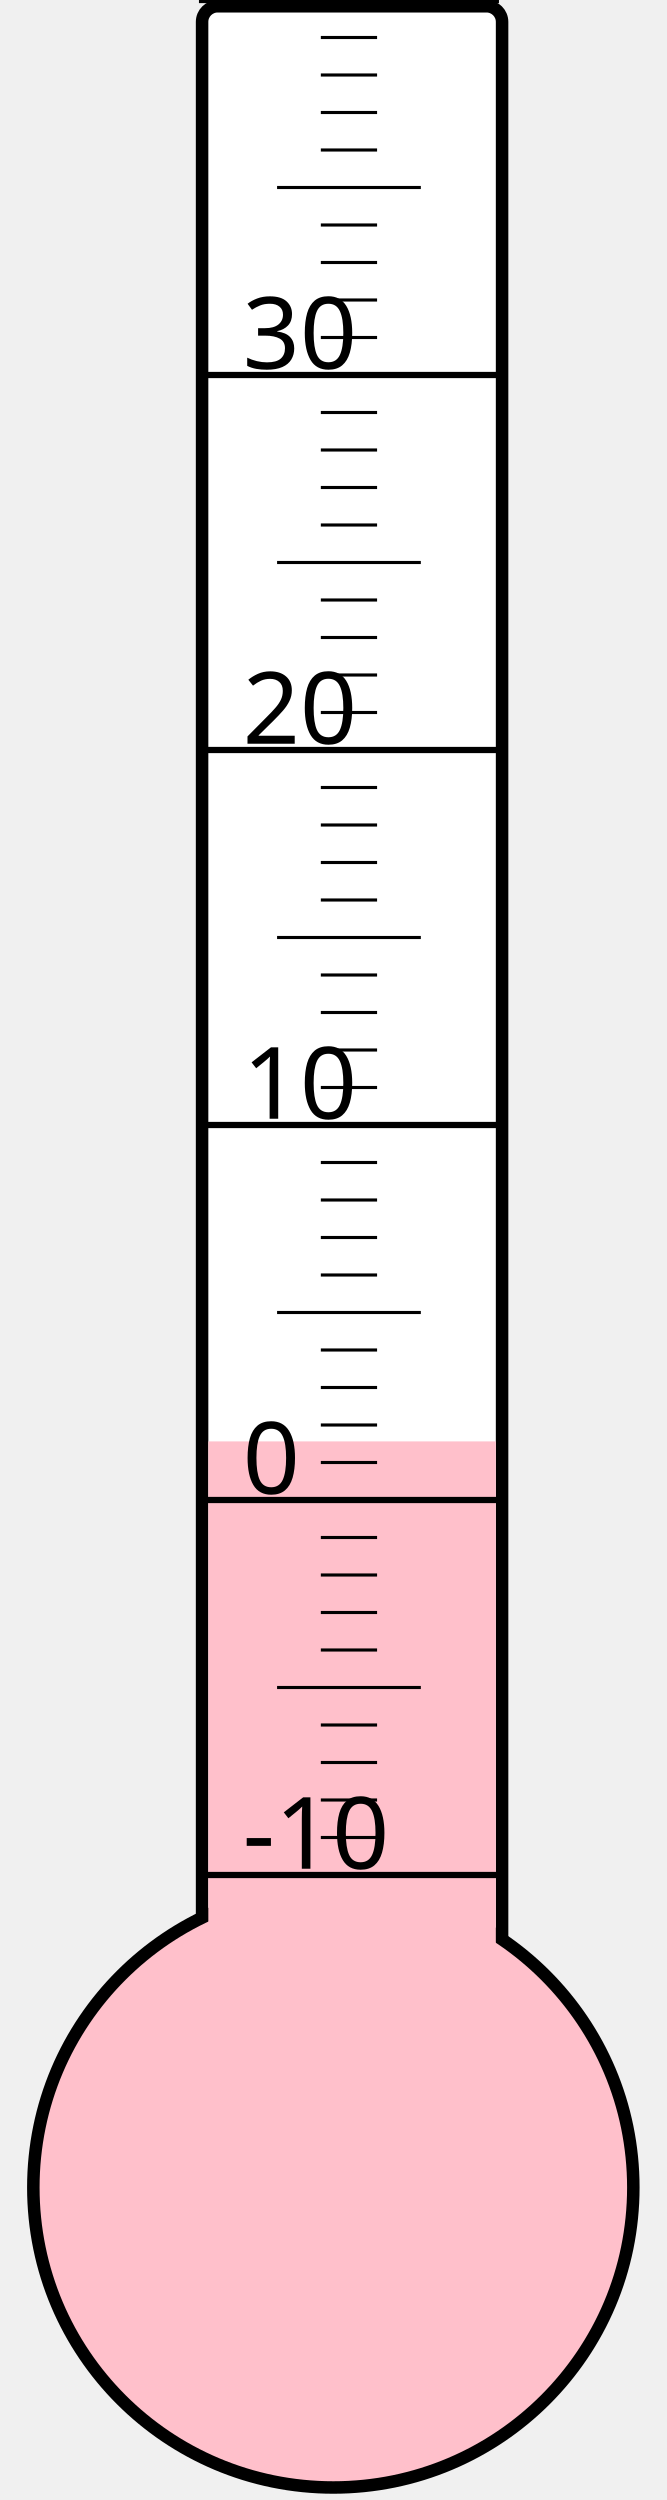
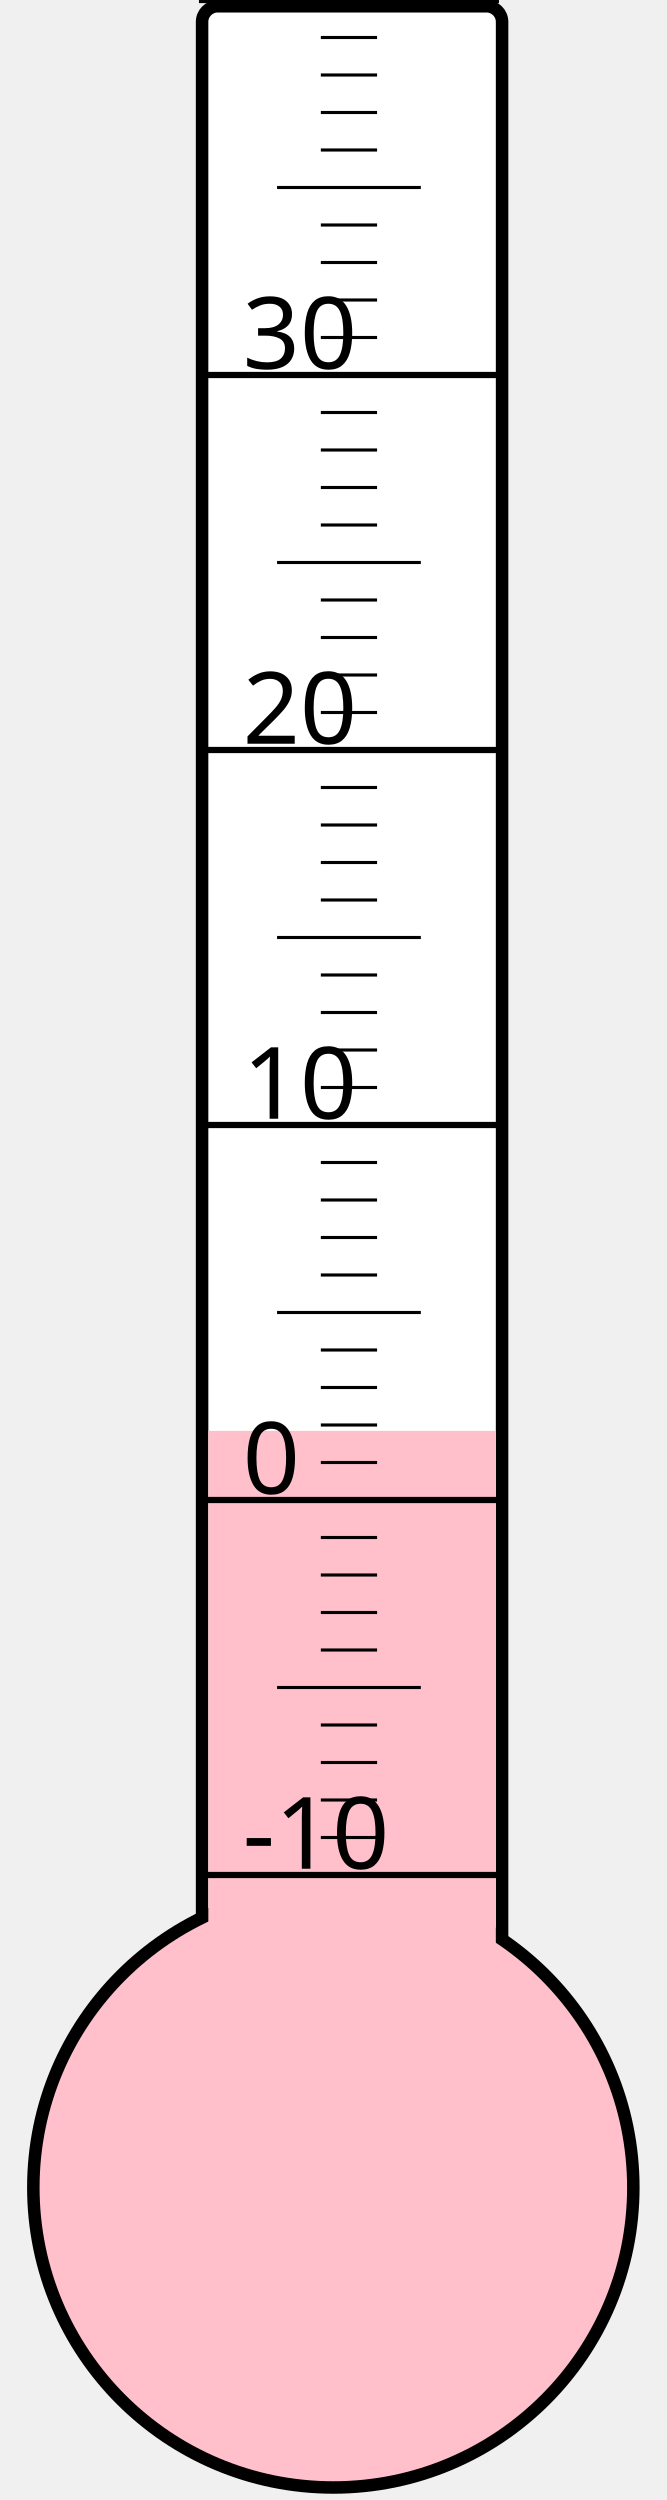
<svg xmlns="http://www.w3.org/2000/svg" width="40px" height="150px" viewBox="0 0 200 800">
  <rect width="200" height="800" x="0" y="0" style="fill: #ffffeb; fill-opacity: 0;" />
  <rect width="96" height="680" x="58" y="2" rx="5" ry="5" style="fill: white; fill-opacity: 1; stroke: black; stroke-width: 4;" />
  <circle cx="100" cy="700" r="96" style="fill: pink; stroke: black; stroke-width: 4;" />
-   <rect width="92" height="238.75" x="60" y="461.25" style="fill: pink; fill-opacity: 1; stroke-width: 0;" />
+   <rect width="92" height="242.125" x="60" y="457.875" style="fill: pink; fill-opacity: 1; stroke-width: 0;" />
  <text x="71" y="598" style="font-family: sans-serif; font-size: 24pt;">-10</text>
  <text x="71" y="478" style="font-family: sans-serif; font-size: 24pt;">0</text>
  <text x="71" y="358" style="font-family: sans-serif; font-size: 24pt;">10</text>
  <text x="71" y="238" style="font-family: sans-serif; font-size: 24pt;">20</text>
  <text x="71" y="118" style="font-family: sans-serif; font-size: 24pt;">30</text>
  <g style="stroke: black;">
    <line x1="57" y1="600" x2="153" y2="600" style="stroke-width: 2;" />
    <line x1="96" y1="588" x2="114" y2="588" style="stroke-width: 1;" />
    <line x1="96" y1="576" x2="114" y2="576" style="stroke-width: 1;" />
    <line x1="96" y1="564" x2="114" y2="564" style="stroke-width: 1;" />
    <line x1="96" y1="552" x2="114" y2="552" style="stroke-width: 1;" />
    <line x1="82" y1="540" x2="128" y2="540" style="stroke-width: 1;" />
    <line x1="96" y1="528" x2="114" y2="528" style="stroke-width: 1;" />
    <line x1="96" y1="516" x2="114" y2="516" style="stroke-width: 1;" />
    <line x1="96" y1="504" x2="114" y2="504" style="stroke-width: 1;" />
    <line x1="96" y1="492" x2="114" y2="492" style="stroke-width: 1;" />
    <line x1="57" y1="480" x2="153" y2="480" style="stroke-width: 2;" />
    <line x1="96" y1="468" x2="114" y2="468" style="stroke-width: 1;" />
    <line x1="96" y1="456" x2="114" y2="456" style="stroke-width: 1;" />
    <line x1="96" y1="444" x2="114" y2="444" style="stroke-width: 1;" />
    <line x1="96" y1="432" x2="114" y2="432" style="stroke-width: 1;" />
    <line x1="82" y1="420" x2="128" y2="420" style="stroke-width: 1;" />
    <line x1="96" y1="408" x2="114" y2="408" style="stroke-width: 1;" />
    <line x1="96" y1="396" x2="114" y2="396" style="stroke-width: 1;" />
    <line x1="96" y1="384" x2="114" y2="384" style="stroke-width: 1;" />
    <line x1="96" y1="372" x2="114" y2="372" style="stroke-width: 1;" />
    <line x1="57" y1="360" x2="153" y2="360" style="stroke-width: 2;" />
    <line x1="96" y1="348" x2="114" y2="348" style="stroke-width: 1;" />
    <line x1="96" y1="336" x2="114" y2="336" style="stroke-width: 1;" />
    <line x1="96" y1="324" x2="114" y2="324" style="stroke-width: 1;" />
    <line x1="96" y1="312" x2="114" y2="312" style="stroke-width: 1;" />
    <line x1="82" y1="300" x2="128" y2="300" style="stroke-width: 1;" />
    <line x1="96" y1="288" x2="114" y2="288" style="stroke-width: 1;" />
    <line x1="96" y1="276" x2="114" y2="276" style="stroke-width: 1;" />
    <line x1="96" y1="264" x2="114" y2="264" style="stroke-width: 1;" />
    <line x1="96" y1="252" x2="114" y2="252" style="stroke-width: 1;" />
    <line x1="57" y1="240" x2="153" y2="240" style="stroke-width: 2;" />
    <line x1="96" y1="228" x2="114" y2="228" style="stroke-width: 1;" />
    <line x1="96" y1="216" x2="114" y2="216" style="stroke-width: 1;" />
    <line x1="96" y1="204" x2="114" y2="204" style="stroke-width: 1;" />
    <line x1="96" y1="192" x2="114" y2="192" style="stroke-width: 1;" />
    <line x1="82" y1="180" x2="128" y2="180" style="stroke-width: 1;" />
    <line x1="96" y1="168" x2="114" y2="168" style="stroke-width: 1;" />
    <line x1="96" y1="156" x2="114" y2="156" style="stroke-width: 1;" />
    <line x1="96" y1="144" x2="114" y2="144" style="stroke-width: 1;" />
    <line x1="96" y1="132" x2="114" y2="132" style="stroke-width: 1;" />
    <line x1="57" y1="120" x2="153" y2="120" style="stroke-width: 2;" />
    <line x1="96" y1="108" x2="114" y2="108" style="stroke-width: 1;" />
    <line x1="96" y1="96" x2="114" y2="96" style="stroke-width: 1;" />
    <line x1="96" y1="84" x2="114" y2="84" style="stroke-width: 1;" />
    <line x1="96" y1="72" x2="114" y2="72" style="stroke-width: 1;" />
    <line x1="82" y1="60" x2="128" y2="60" style="stroke-width: 1;" />
    <line x1="96" y1="48" x2="114" y2="48" style="stroke-width: 1;" />
    <line x1="96" y1="36" x2="114" y2="36" style="stroke-width: 1;" />
    <line x1="96" y1="24" x2="114" y2="24" style="stroke-width: 1;" />
    <line x1="96" y1="12" x2="114" y2="12" style="stroke-width: 1;" />
    <line x1="57" y1="0" x2="153" y2="0" style="stroke-width: 2;" />
  </g>
</svg>
